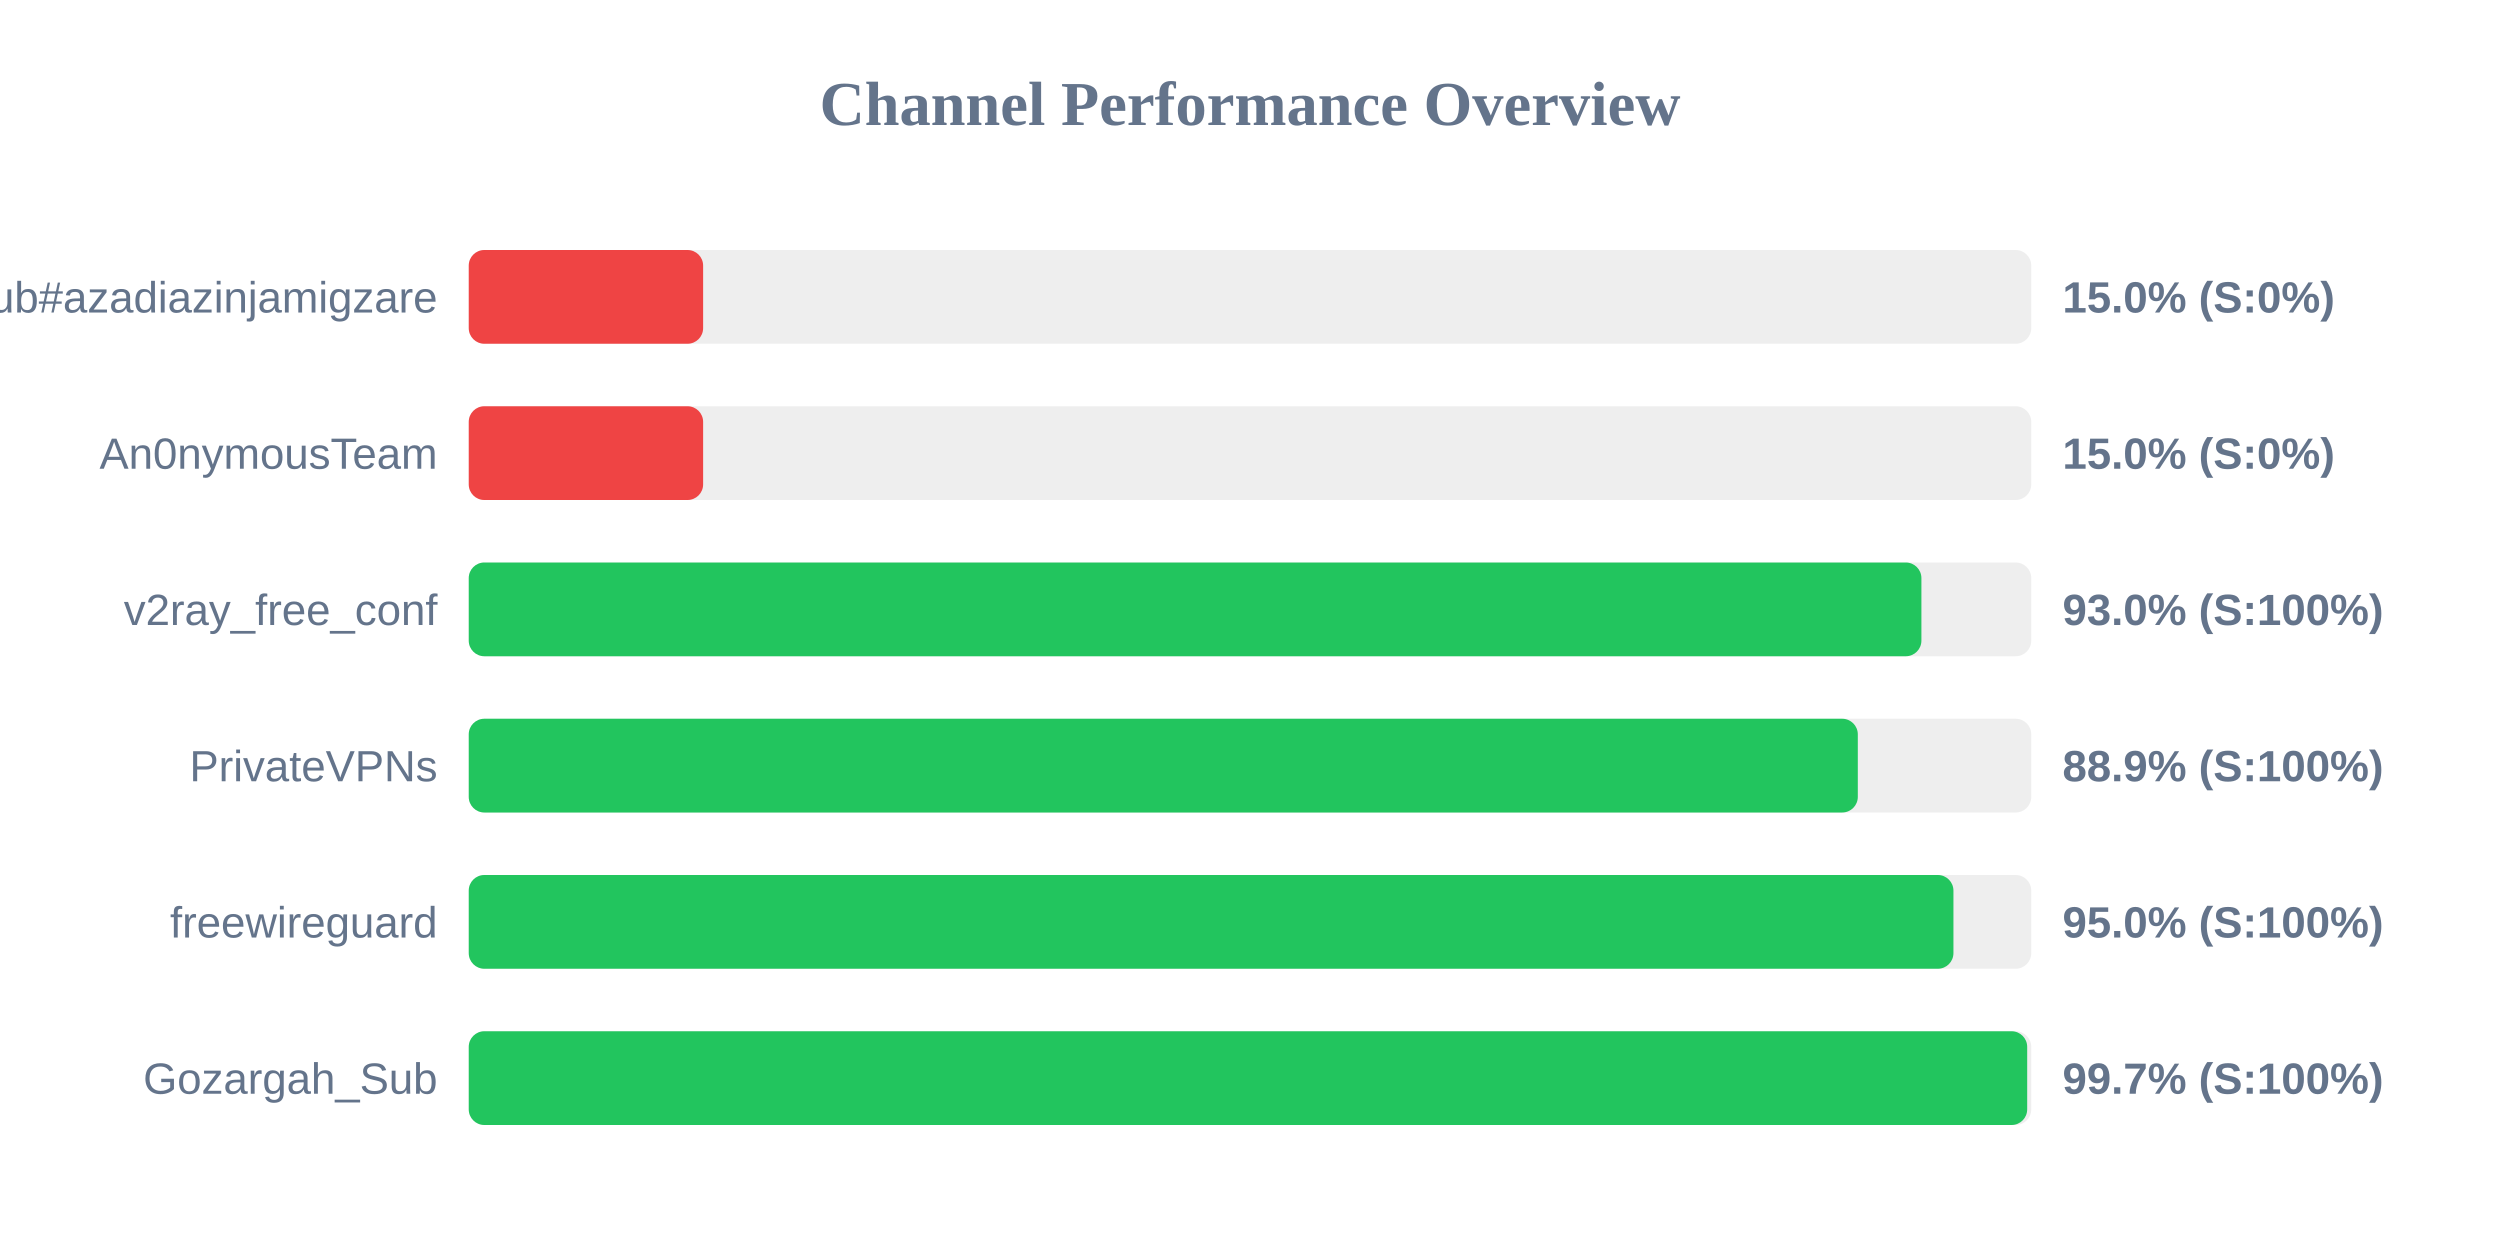
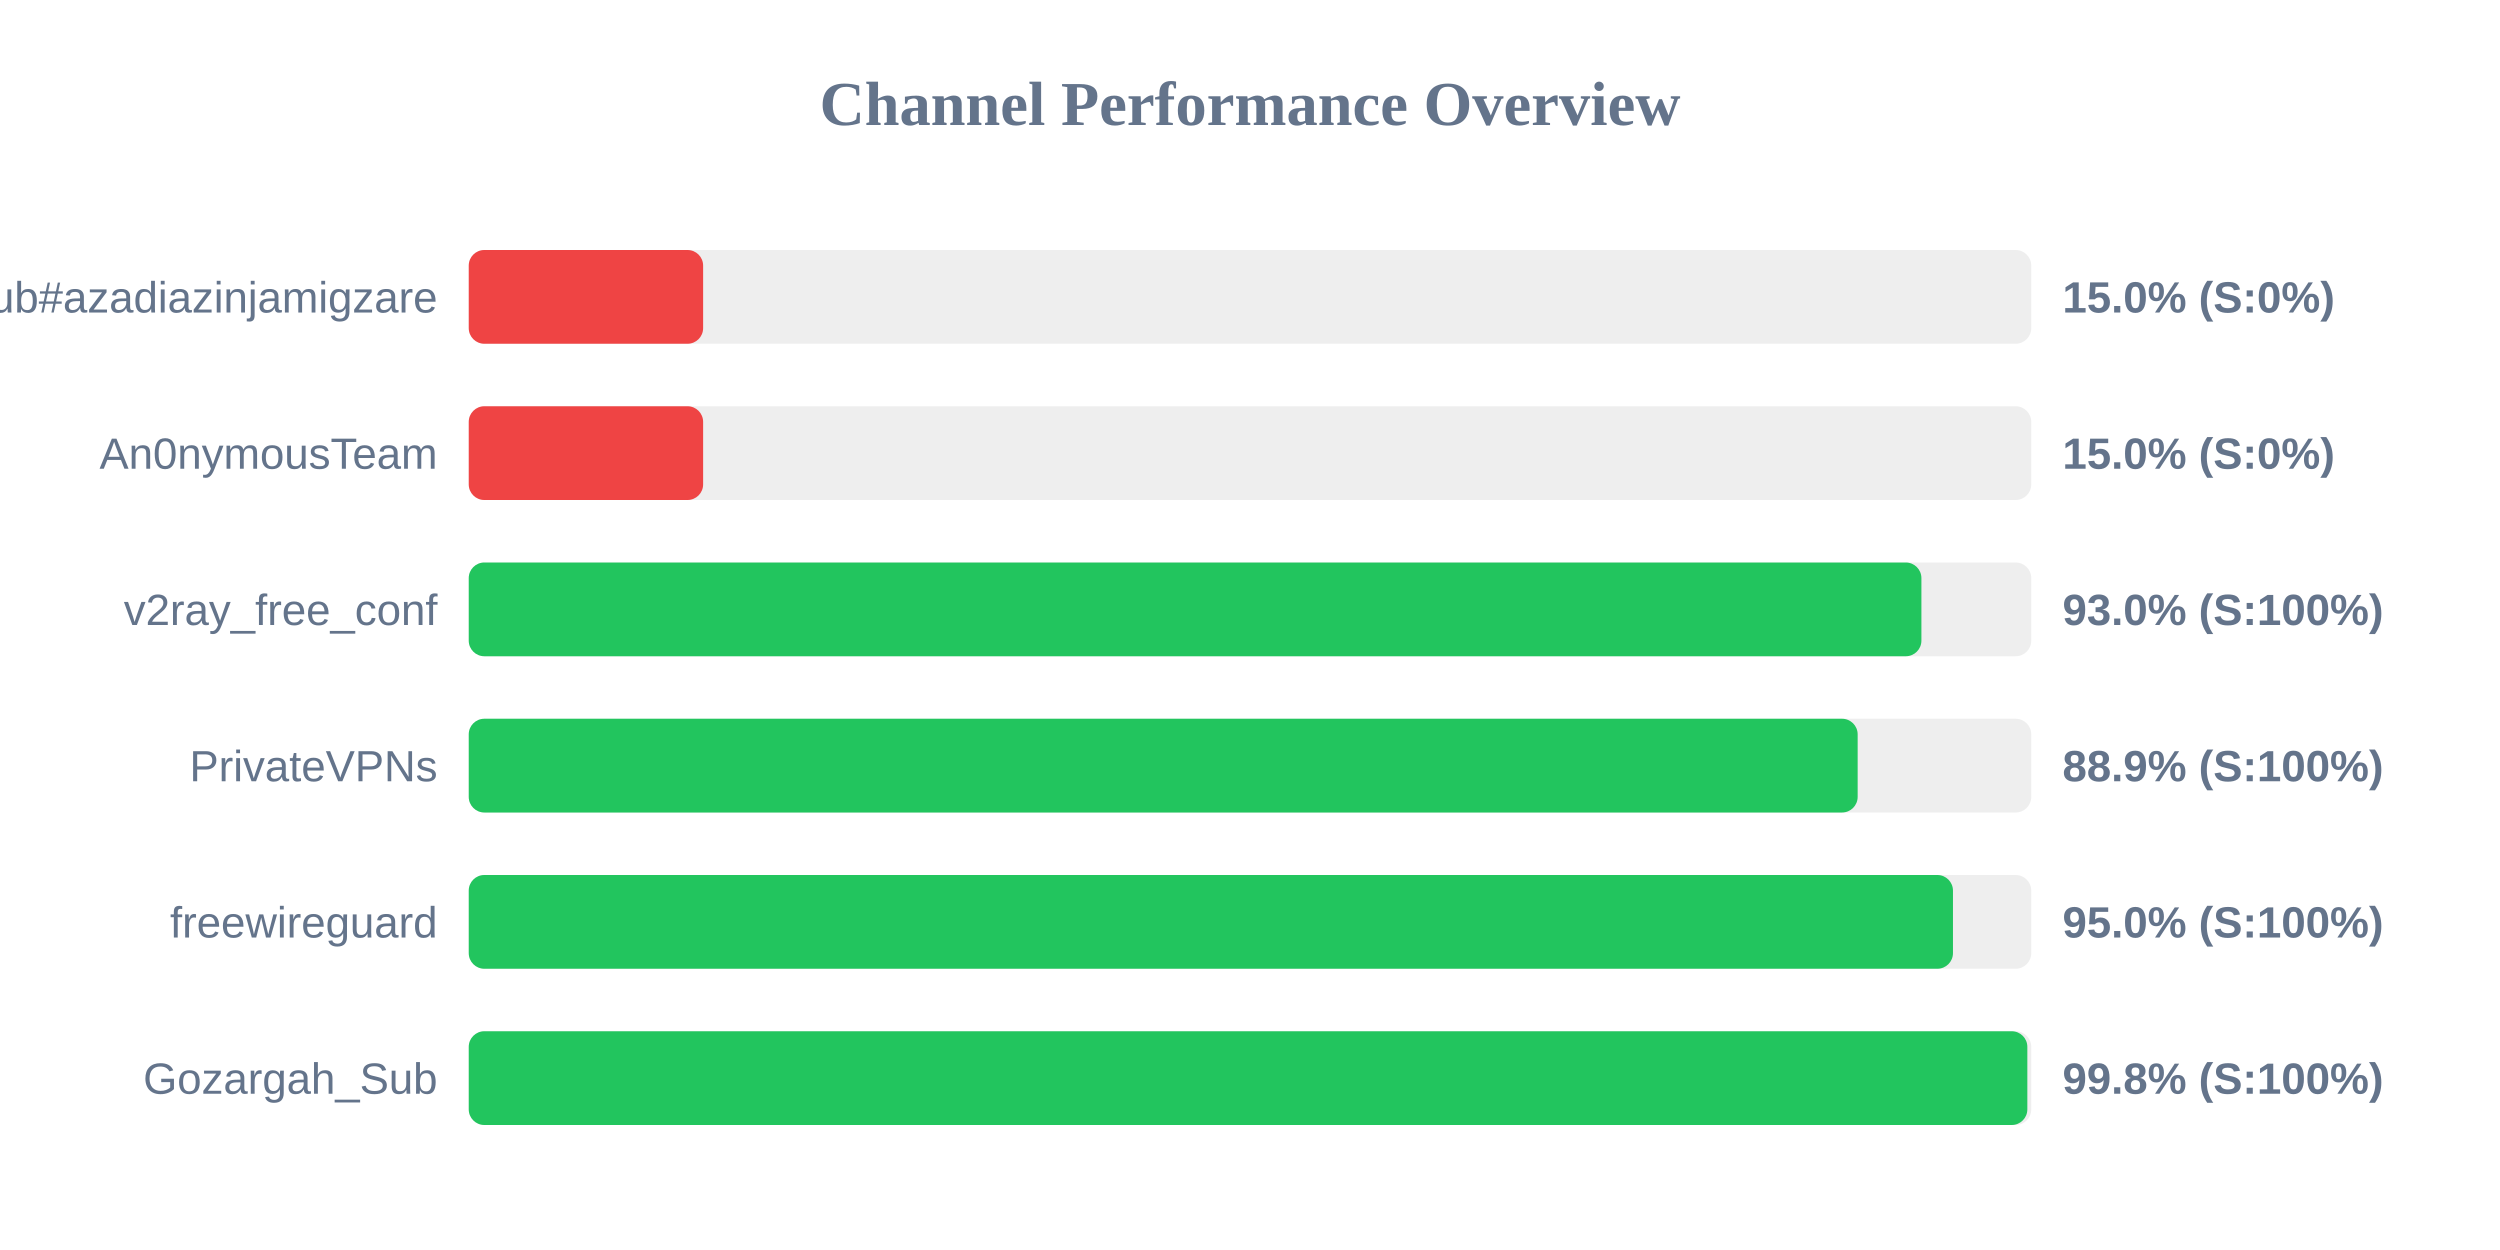
<svg xmlns="http://www.w3.org/2000/svg" width="800" height="400" version="1.1">
  <style>
        .row { font: 14px Arial; fill: #64748b; }
        .score { font: bold 14px Arial; fill: #64748b; }
    </style>
  <text x="400" y="40" text-anchor="middle" font-size="20px" font-weight="bold" fill="#64748b">Channel Performance Overview</text>
  <rect x="150" y="80" width="500" height="30" fill="#eee" rx="5" />
  <rect x="150" y="80" width="75.0" height="30" fill="#ef4444" rx="5" />
  <text x="140" y="100" text-anchor="end" class="row">Sub#azadiazinjamigzare</text>
  <text x="660" y="100" text-anchor="start" class="score">15.0% (S:0%)</text>
  <rect x="150" y="130" width="500" height="30" fill="#eee" rx="5" />
  <rect x="150" y="130" width="75.0" height="30" fill="#ef4444" rx="5" />
  <text x="140" y="150" text-anchor="end" class="row">An0nymousTeam</text>
  <text x="660" y="150" text-anchor="start" class="score">15.0% (S:0%)</text>
  <rect x="150" y="180" width="500" height="30" fill="#eee" rx="5" />
  <rect x="150" y="180" width="464.85" height="30" fill="#22c55e" rx="5" />
  <text x="140" y="200" text-anchor="end" class="row">v2ray_free_conf</text>
  <text x="660" y="200" text-anchor="start" class="score">93.0% (S:100%)</text>
  <rect x="150" y="230" width="500" height="30" fill="#eee" rx="5" />
-   <rect x="150" y="230" width="444.5" height="30" fill="#22c55e" rx="5" />
+   <rect x="150" y="230" width="444.45" height="30" fill="#22c55e" rx="5" />
  <text x="140" y="250" text-anchor="end" class="row">PrivateVPNs</text>
  <text x="660" y="250" text-anchor="start" class="score">88.9% (S:100%)</text>
  <rect x="150" y="280" width="500" height="30" fill="#eee" rx="5" />
-   <rect x="150" y="280" width="475.1" height="30" fill="#22c55e" rx="5" />
+   <rect x="150" y="280" width="474.95" height="30" fill="#22c55e" rx="5" />
  <text x="140" y="300" text-anchor="end" class="row">freewireguard</text>
  <text x="660" y="300" text-anchor="start" class="score">95.0% (S:100%)</text>
  <rect x="150" y="330" width="500" height="30" fill="#eee" rx="5" />
-   <rect x="150" y="330" width="498.7" height="30" fill="#22c55e" rx="5" />
+   <rect x="150" y="330" width="498.75" height="30" fill="#22c55e" rx="5" />
  <text x="140" y="350" text-anchor="end" class="row">Gozargah_Sub</text>
-   <text x="660" y="350" text-anchor="start" class="score">99.7% (S:100%)</text>
+   <text x="660" y="350" text-anchor="start" class="score">99.8% (S:100%)</text>
</svg>
